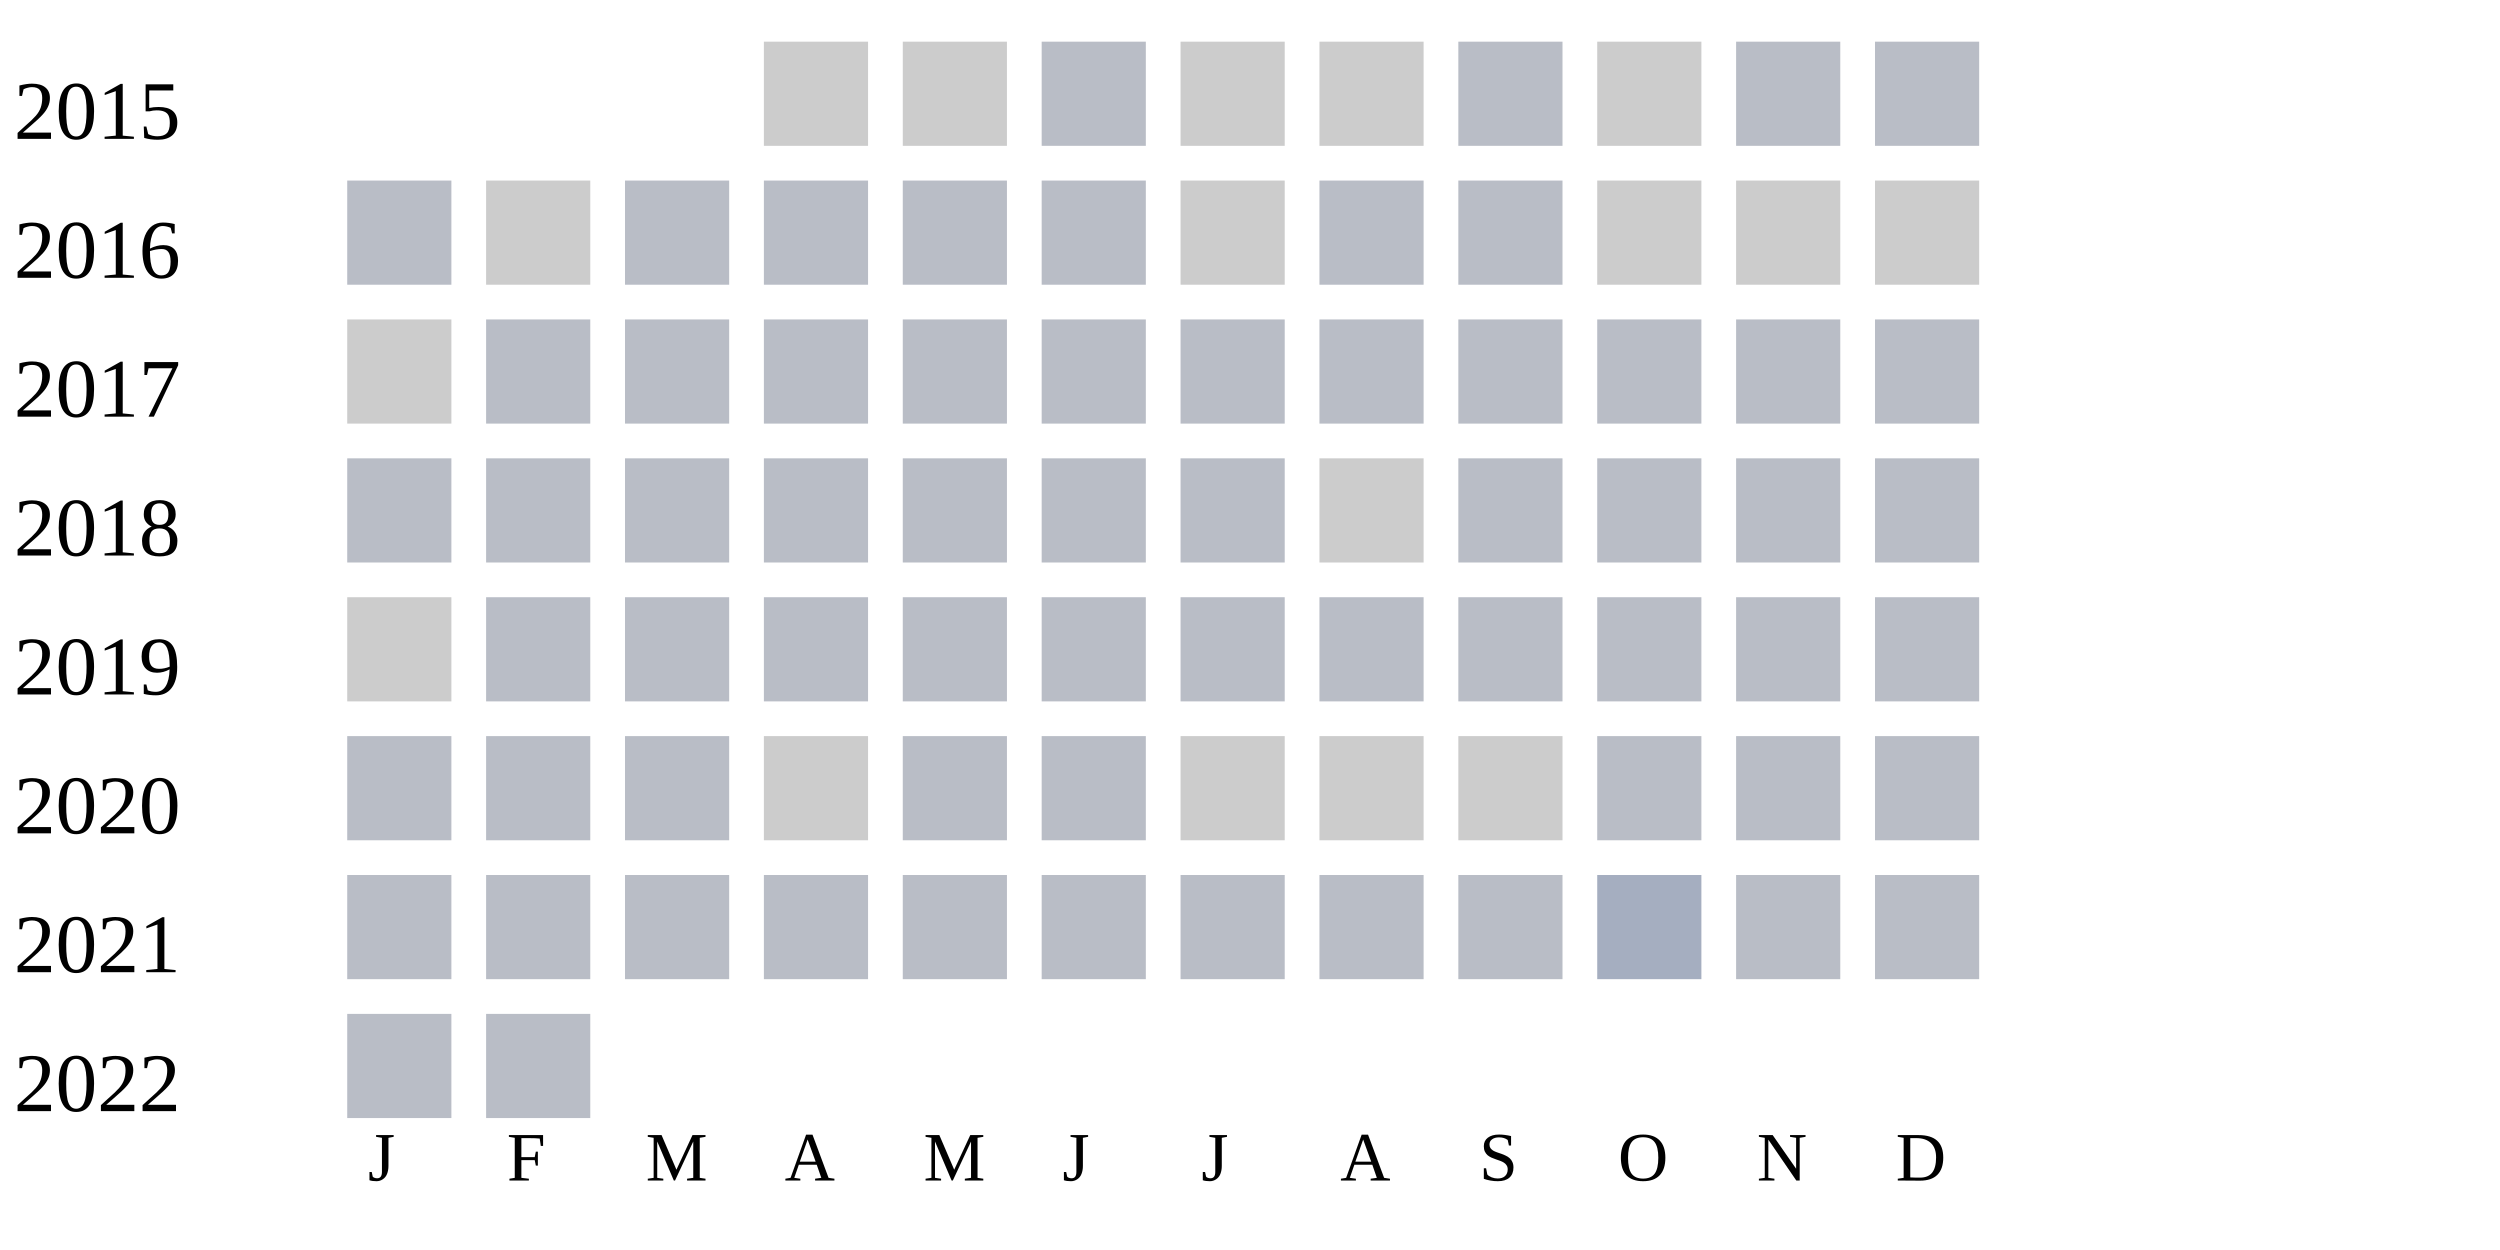
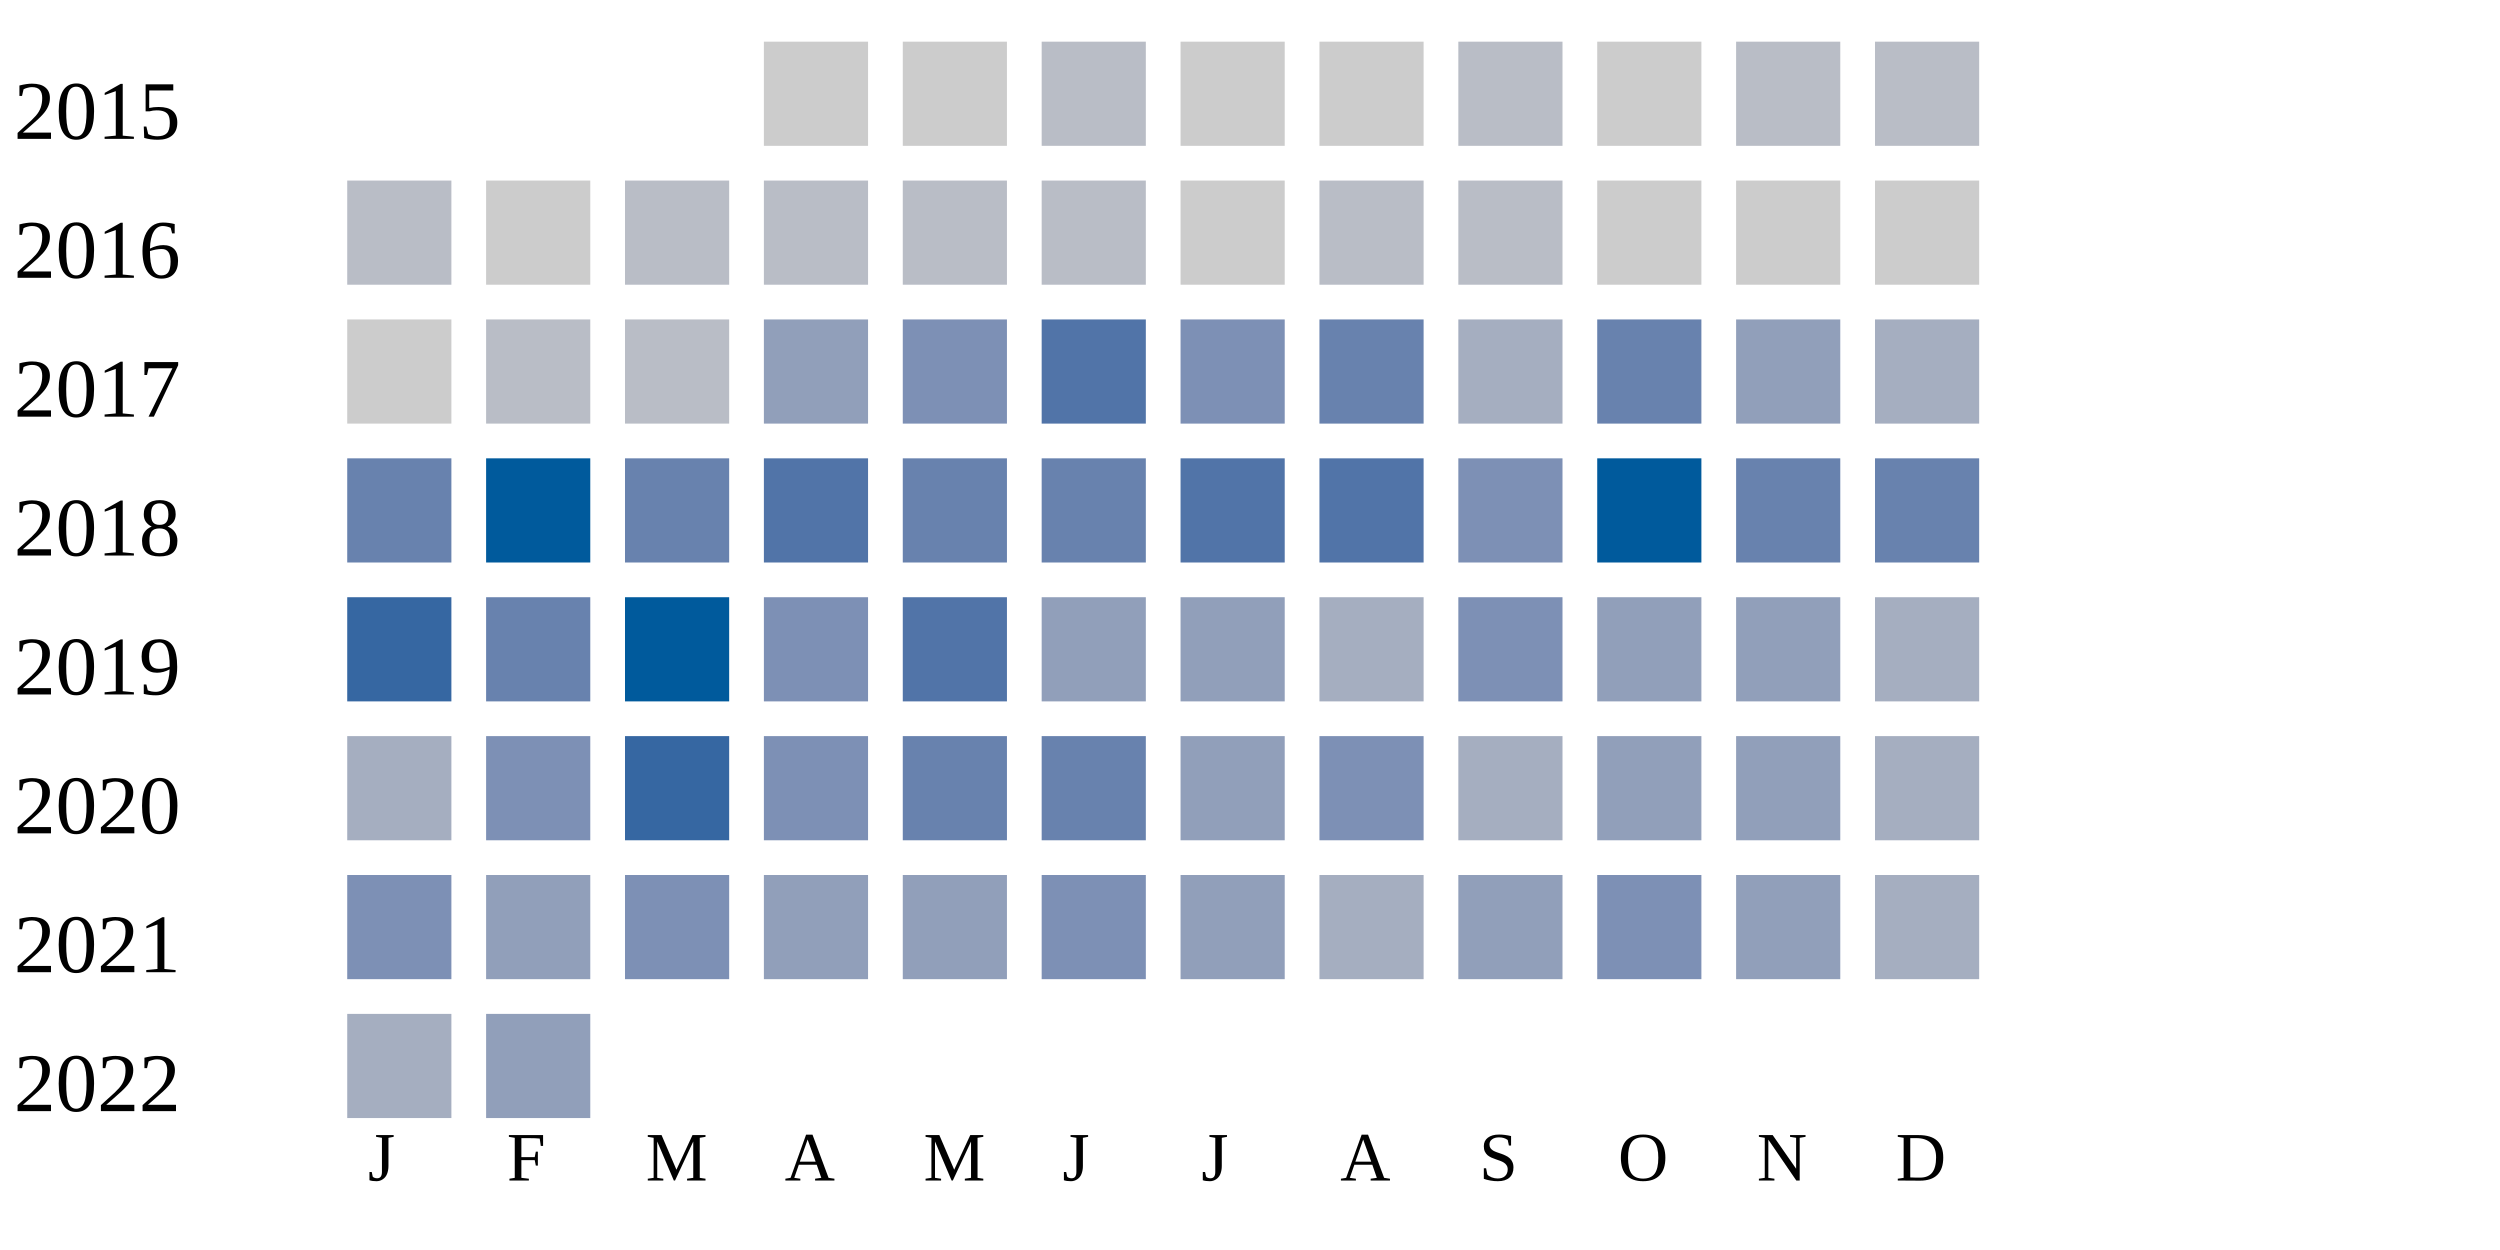
<svg xmlns="http://www.w3.org/2000/svg" width="360" height="180">
  <g transform="translate(0 0)">
    <text x="2" y="20">2015</text>
    <rect x="110" y="6" width="15" height="15" fill="#cccccc" />
    <rect x="130" y="6" width="15" height="15" fill="#cccccc" />
    <rect x="150" y="6" width="15" height="15" fill="#b9bdc6" />
    <rect x="170" y="6" width="15" height="15" fill="#cccccc" />
    <rect x="190" y="6" width="15" height="15" fill="#cccccc" />
    <rect x="210" y="6" width="15" height="15" fill="#b9bdc6" />
    <rect x="230" y="6" width="15" height="15" fill="#cccccc" />
    <rect x="250" y="6" width="15" height="15" fill="#b9bdc6" />
    <rect x="270" y="6" width="15" height="15" fill="#b9bdc6" />
  </g>
  <g transform="translate(0 20)">
    <text x="2" y="20">2016</text>
    <rect x="50" y="6" width="15" height="15" fill="#b9bdc6" />
    <rect x="70" y="6" width="15" height="15" fill="#cccccc" />
    <rect x="90" y="6" width="15" height="15" fill="#b9bdc6" />
    <rect x="110" y="6" width="15" height="15" fill="#b9bdc6" />
    <rect x="130" y="6" width="15" height="15" fill="#b9bdc6" />
    <rect x="150" y="6" width="15" height="15" fill="#b9bdc6" />
    <rect x="170" y="6" width="15" height="15" fill="#cccccc" />
    <rect x="190" y="6" width="15" height="15" fill="#b9bdc6" />
    <rect x="210" y="6" width="15" height="15" fill="#b9bdc6" />
    <rect x="230" y="6" width="15" height="15" fill="#cccccc" />
    <rect x="250" y="6" width="15" height="15" fill="#cccccc" />
    <rect x="270" y="6" width="15" height="15" fill="#cccccc" />
  </g>
  <g transform="translate(0 40)">
    <text x="2" y="20">2017</text>
    <rect x="50" y="6" width="15" height="15" fill="#cccccc" />
    <rect x="70" y="6" width="15" height="15" fill="#b9bdc6" />
    <rect x="90" y="6" width="15" height="15" fill="#b9bdc6" />
-     <rect x="110" y="6" width="15" height="15" fill="#b9bdc6" />
-     <rect x="130" y="6" width="15" height="15" fill="#b9bdc6" />
-     <rect x="150" y="6" width="15" height="15" fill="#b9bdc6" />
-     <rect x="170" y="6" width="15" height="15" fill="#b9bdc6" />
-     <rect x="190" y="6" width="15" height="15" fill="#b9bdc6" />
-     <rect x="210" y="6" width="15" height="15" fill="#b9bdc6" />
-     <rect x="230" y="6" width="15" height="15" fill="#b9bdc6" />
-     <rect x="250" y="6" width="15" height="15" fill="#b9bdc6" />
-     <rect x="270" y="6" width="15" height="15" fill="#b9bdc6" />
+     <rect x="110" y="6" width="15" height="15" fill="#919fba" />
+     <rect x="130" y="6" width="15" height="15" fill="#7d90b5" />
+     <rect x="150" y="6" width="15" height="15" fill="#5174a8" />
+     <rect x="170" y="6" width="15" height="15" fill="#7d90b5" />
+     <rect x="190" y="6" width="15" height="15" fill="#6882ae" />
+     <rect x="210" y="6" width="15" height="15" fill="#a5aec0" />
+     <rect x="230" y="6" width="15" height="15" fill="#6882ae" />
+     <rect x="250" y="6" width="15" height="15" fill="#919fba" />
+     <rect x="270" y="6" width="15" height="15" fill="#a5aec0" />
  </g>
  <g transform="translate(0 60)">
    <text x="2" y="20">2018</text>
-     <rect x="50" y="6" width="15" height="15" fill="#b9bdc6" />
-     <rect x="70" y="6" width="15" height="15" fill="#b9bdc6" />
-     <rect x="90" y="6" width="15" height="15" fill="#b9bdc6" />
-     <rect x="110" y="6" width="15" height="15" fill="#b9bdc6" />
-     <rect x="130" y="6" width="15" height="15" fill="#b9bdc6" />
-     <rect x="150" y="6" width="15" height="15" fill="#b9bdc6" />
-     <rect x="170" y="6" width="15" height="15" fill="#b9bdc6" />
-     <rect x="190" y="6" width="15" height="15" fill="#cccccc" />
-     <rect x="210" y="6" width="15" height="15" fill="#b9bdc6" />
-     <rect x="230" y="6" width="15" height="15" fill="#b9bdc6" />
-     <rect x="250" y="6" width="15" height="15" fill="#b9bdc6" />
-     <rect x="270" y="6" width="15" height="15" fill="#b9bdc6" />
+     <rect x="50" y="6" width="15" height="15" fill="#6882ae" />
+     <rect x="70" y="6" width="15" height="15" fill="#005a9c" />
+     <rect x="90" y="6" width="15" height="15" fill="#6882ae" />
+     <rect x="110" y="6" width="15" height="15" fill="#5174a8" />
+     <rect x="130" y="6" width="15" height="15" fill="#6882ae" />
+     <rect x="150" y="6" width="15" height="15" fill="#6882ae" />
+     <rect x="170" y="6" width="15" height="15" fill="#5174a8" />
+     <rect x="190" y="6" width="15" height="15" fill="#5174a8" />
+     <rect x="210" y="6" width="15" height="15" fill="#7d90b5" />
+     <rect x="230" y="6" width="15" height="15" fill="#005a9c" />
+     <rect x="250" y="6" width="15" height="15" fill="#6882ae" />
+     <rect x="270" y="6" width="15" height="15" fill="#6882ae" />
  </g>
  <g transform="translate(0 80)">
    <text x="2" y="20">2019</text>
-     <rect x="50" y="6" width="15" height="15" fill="#cccccc" />
-     <rect x="70" y="6" width="15" height="15" fill="#b9bdc6" />
-     <rect x="90" y="6" width="15" height="15" fill="#b9bdc6" />
-     <rect x="110" y="6" width="15" height="15" fill="#b9bdc6" />
-     <rect x="130" y="6" width="15" height="15" fill="#b9bdc6" />
-     <rect x="150" y="6" width="15" height="15" fill="#b9bdc6" />
-     <rect x="170" y="6" width="15" height="15" fill="#b9bdc6" />
-     <rect x="190" y="6" width="15" height="15" fill="#b9bdc6" />
-     <rect x="210" y="6" width="15" height="15" fill="#b9bdc6" />
-     <rect x="230" y="6" width="15" height="15" fill="#b9bdc6" />
-     <rect x="250" y="6" width="15" height="15" fill="#b9bdc6" />
-     <rect x="270" y="6" width="15" height="15" fill="#b9bdc6" />
+     <rect x="50" y="6" width="15" height="15" fill="#3667a2" />
+     <rect x="70" y="6" width="15" height="15" fill="#6882ae" />
+     <rect x="90" y="6" width="15" height="15" fill="#005a9c" />
+     <rect x="110" y="6" width="15" height="15" fill="#7d90b5" />
+     <rect x="130" y="6" width="15" height="15" fill="#5174a8" />
+     <rect x="150" y="6" width="15" height="15" fill="#919fba" />
+     <rect x="170" y="6" width="15" height="15" fill="#919fba" />
+     <rect x="190" y="6" width="15" height="15" fill="#a5aec0" />
+     <rect x="210" y="6" width="15" height="15" fill="#7d90b5" />
+     <rect x="230" y="6" width="15" height="15" fill="#919fba" />
+     <rect x="250" y="6" width="15" height="15" fill="#919fba" />
+     <rect x="270" y="6" width="15" height="15" fill="#a5aec0" />
  </g>
  <g transform="translate(0 100)">
    <text x="2" y="20">2020</text>
-     <rect x="50" y="6" width="15" height="15" fill="#b9bdc6" />
-     <rect x="70" y="6" width="15" height="15" fill="#b9bdc6" />
-     <rect x="90" y="6" width="15" height="15" fill="#b9bdc6" />
-     <rect x="110" y="6" width="15" height="15" fill="#cccccc" />
-     <rect x="130" y="6" width="15" height="15" fill="#b9bdc6" />
-     <rect x="150" y="6" width="15" height="15" fill="#b9bdc6" />
-     <rect x="170" y="6" width="15" height="15" fill="#cccccc" />
-     <rect x="190" y="6" width="15" height="15" fill="#cccccc" />
-     <rect x="210" y="6" width="15" height="15" fill="#cccccc" />
-     <rect x="230" y="6" width="15" height="15" fill="#b9bdc6" />
-     <rect x="250" y="6" width="15" height="15" fill="#b9bdc6" />
-     <rect x="270" y="6" width="15" height="15" fill="#b9bdc6" />
+     <rect x="50" y="6" width="15" height="15" fill="#a5aec0" />
+     <rect x="70" y="6" width="15" height="15" fill="#7d90b5" />
+     <rect x="90" y="6" width="15" height="15" fill="#3667a2" />
+     <rect x="110" y="6" width="15" height="15" fill="#7d90b5" />
+     <rect x="130" y="6" width="15" height="15" fill="#6882ae" />
+     <rect x="150" y="6" width="15" height="15" fill="#6882ae" />
+     <rect x="170" y="6" width="15" height="15" fill="#919fba" />
+     <rect x="190" y="6" width="15" height="15" fill="#7d90b5" />
+     <rect x="210" y="6" width="15" height="15" fill="#a5aec0" />
+     <rect x="230" y="6" width="15" height="15" fill="#919fba" />
+     <rect x="250" y="6" width="15" height="15" fill="#919fba" />
+     <rect x="270" y="6" width="15" height="15" fill="#a5aec0" />
  </g>
  <g transform="translate(0 120)">
    <text x="2" y="20">2021</text>
-     <rect x="50" y="6" width="15" height="15" fill="#b9bdc6" />
-     <rect x="70" y="6" width="15" height="15" fill="#b9bdc6" />
-     <rect x="90" y="6" width="15" height="15" fill="#b9bdc6" />
-     <rect x="110" y="6" width="15" height="15" fill="#b9bdc6" />
-     <rect x="130" y="6" width="15" height="15" fill="#b9bdc6" />
-     <rect x="150" y="6" width="15" height="15" fill="#b9bdc6" />
-     <rect x="170" y="6" width="15" height="15" fill="#b9bdc6" />
-     <rect x="190" y="6" width="15" height="15" fill="#b9bdc6" />
-     <rect x="210" y="6" width="15" height="15" fill="#b9bdc6" />
-     <rect x="230" y="6" width="15" height="15" fill="#a5aec0" />
-     <rect x="250" y="6" width="15" height="15" fill="#b9bdc6" />
-     <rect x="270" y="6" width="15" height="15" fill="#b9bdc6" />
+     <rect x="50" y="6" width="15" height="15" fill="#7d90b5" />
+     <rect x="70" y="6" width="15" height="15" fill="#919fba" />
+     <rect x="90" y="6" width="15" height="15" fill="#7d90b5" />
+     <rect x="110" y="6" width="15" height="15" fill="#919fba" />
+     <rect x="130" y="6" width="15" height="15" fill="#919fba" />
+     <rect x="150" y="6" width="15" height="15" fill="#7d90b5" />
+     <rect x="170" y="6" width="15" height="15" fill="#919fba" />
+     <rect x="190" y="6" width="15" height="15" fill="#a5aec0" />
+     <rect x="210" y="6" width="15" height="15" fill="#919fba" />
+     <rect x="230" y="6" width="15" height="15" fill="#7d90b5" />
+     <rect x="250" y="6" width="15" height="15" fill="#919fba" />
+     <rect x="270" y="6" width="15" height="15" fill="#a5aec0" />
  </g>
  <g transform="translate(0 140)">
    <text x="2" y="20">2022</text>
-     <rect x="50" y="6" width="15" height="15" fill="#b9bdc6" />
-     <rect x="70" y="6" width="15" height="15" fill="#b9bdc6" />
+     <rect x="50" y="6" width="15" height="15" fill="#a5aec0" />
+     <rect x="70" y="6" width="15" height="15" fill="#919fba" />
  </g>
  <text style="font-size: 10px; text-align: center" x="53" y="170">J</text>
  <text style="font-size: 10px; text-align: center" x="73" y="170">F</text>
  <text style="font-size: 10px; text-align: center" x="93" y="170">M</text>
  <text style="font-size: 10px; text-align: center" x="113" y="170">A</text>
  <text style="font-size: 10px; text-align: center" x="133" y="170">M</text>
  <text style="font-size: 10px; text-align: center" x="153" y="170">J</text>
  <text style="font-size: 10px; text-align: center" x="173" y="170">J</text>
  <text style="font-size: 10px; text-align: center" x="193" y="170">A</text>
  <text style="font-size: 10px; text-align: center" x="213" y="170">S</text>
  <text style="font-size: 10px; text-align: center" x="233" y="170">O</text>
  <text style="font-size: 10px; text-align: center" x="253" y="170">N</text>
  <text style="font-size: 10px; text-align: center" x="273" y="170">D</text>
  <text style="font-size: 10px;" x="155" y="189">Less</text>
  <rect fill="#b9bdc6" width="10" height="10" x="180" y="180" />
  <rect fill="#919fba" width="10" height="10" x="195" y="180" />
  <rect fill="#6882ae" width="10" height="10" x="210" y="180" />
  <rect fill="#005a9c" width="10" height="10" x="225" y="180" />
  <text x="240" y="189" style="font-size: 10px;">More</text>
</svg>
